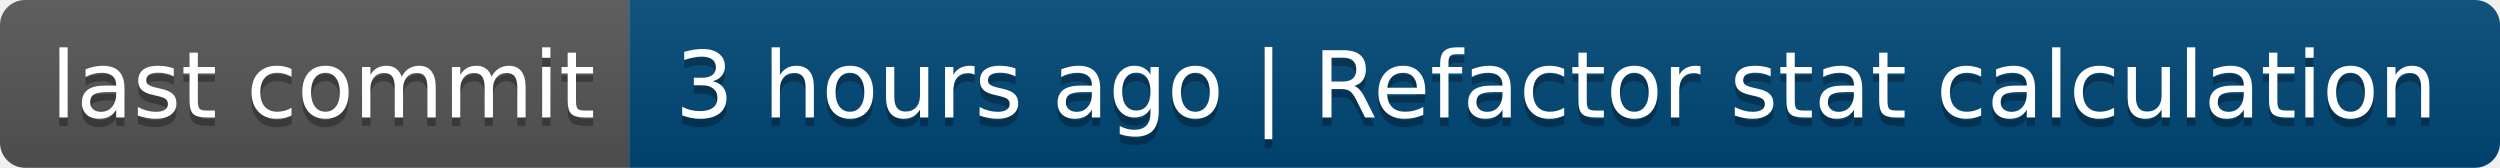
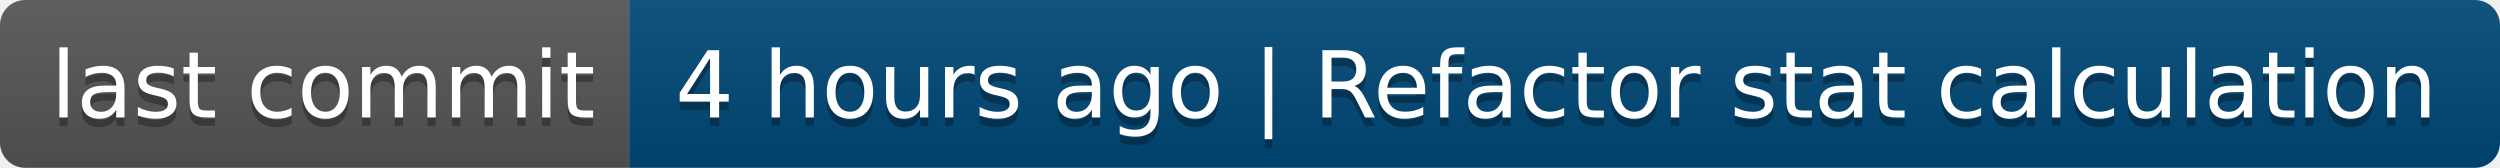
- <svg xmlns="http://www.w3.org/2000/svg" width="298" height="20" role="img" aria-label="last commit: 3 hours ago | Refactor stat calculation">
+ <svg xmlns="http://www.w3.org/2000/svg" width="298" height="20" role="img" aria-label="last commit: 4 hours ago | Refactor stat calculation">
  <linearGradient id="s" x2="0" y2="100%">
    <stop offset="0" stop-color="#bbb" stop-opacity=".1" />
    <stop offset="1" stop-opacity=".1" />
  </linearGradient>
  <clipPath id="r">
    <rect width="298" height="20" rx="3" fill="#fff" />
  </clipPath>
  <g clip-path="url(#r)">
    <rect width="75" height="20" fill="#555" />
    <rect x="75" width="223" height="20" fill="#004878" />
    <rect width="298" height="20" fill="url(#s)" />
  </g>
  <g fill="#fff" text-anchor="middle" font-family="Verdana,Geneva,DejaVu Sans,sans-serif" text-rendering="geometricPrecision" font-size="110">
    <text aria-hidden="true" x="385" y="150" fill="#010101" fill-opacity=".3" transform="scale(.1)" textLength="650">last commit</text>
    <text x="385" y="140" transform="scale(.1)" fill="#fff" textLength="650">last commit</text>
-     <text aria-hidden="true" x="1855" y="150" fill="#010101" fill-opacity=".3" transform="scale(.1)" textLength="2130">3 hours ago | Refactor stat calculation</text>
-     <text x="1855" y="140" transform="scale(.1)" fill="#fff" textLength="2130">3 hours ago | Refactor stat calculation</text>
+     <text aria-hidden="true" x="1855" y="150" fill="#010101" fill-opacity=".3" transform="scale(.1)" textLength="2130">4 hours ago | Refactor stat calculation</text>
+     <text x="1855" y="140" transform="scale(.1)" fill="#fff" textLength="2130">4 hours ago | Refactor stat calculation</text>
  </g>
</svg>
